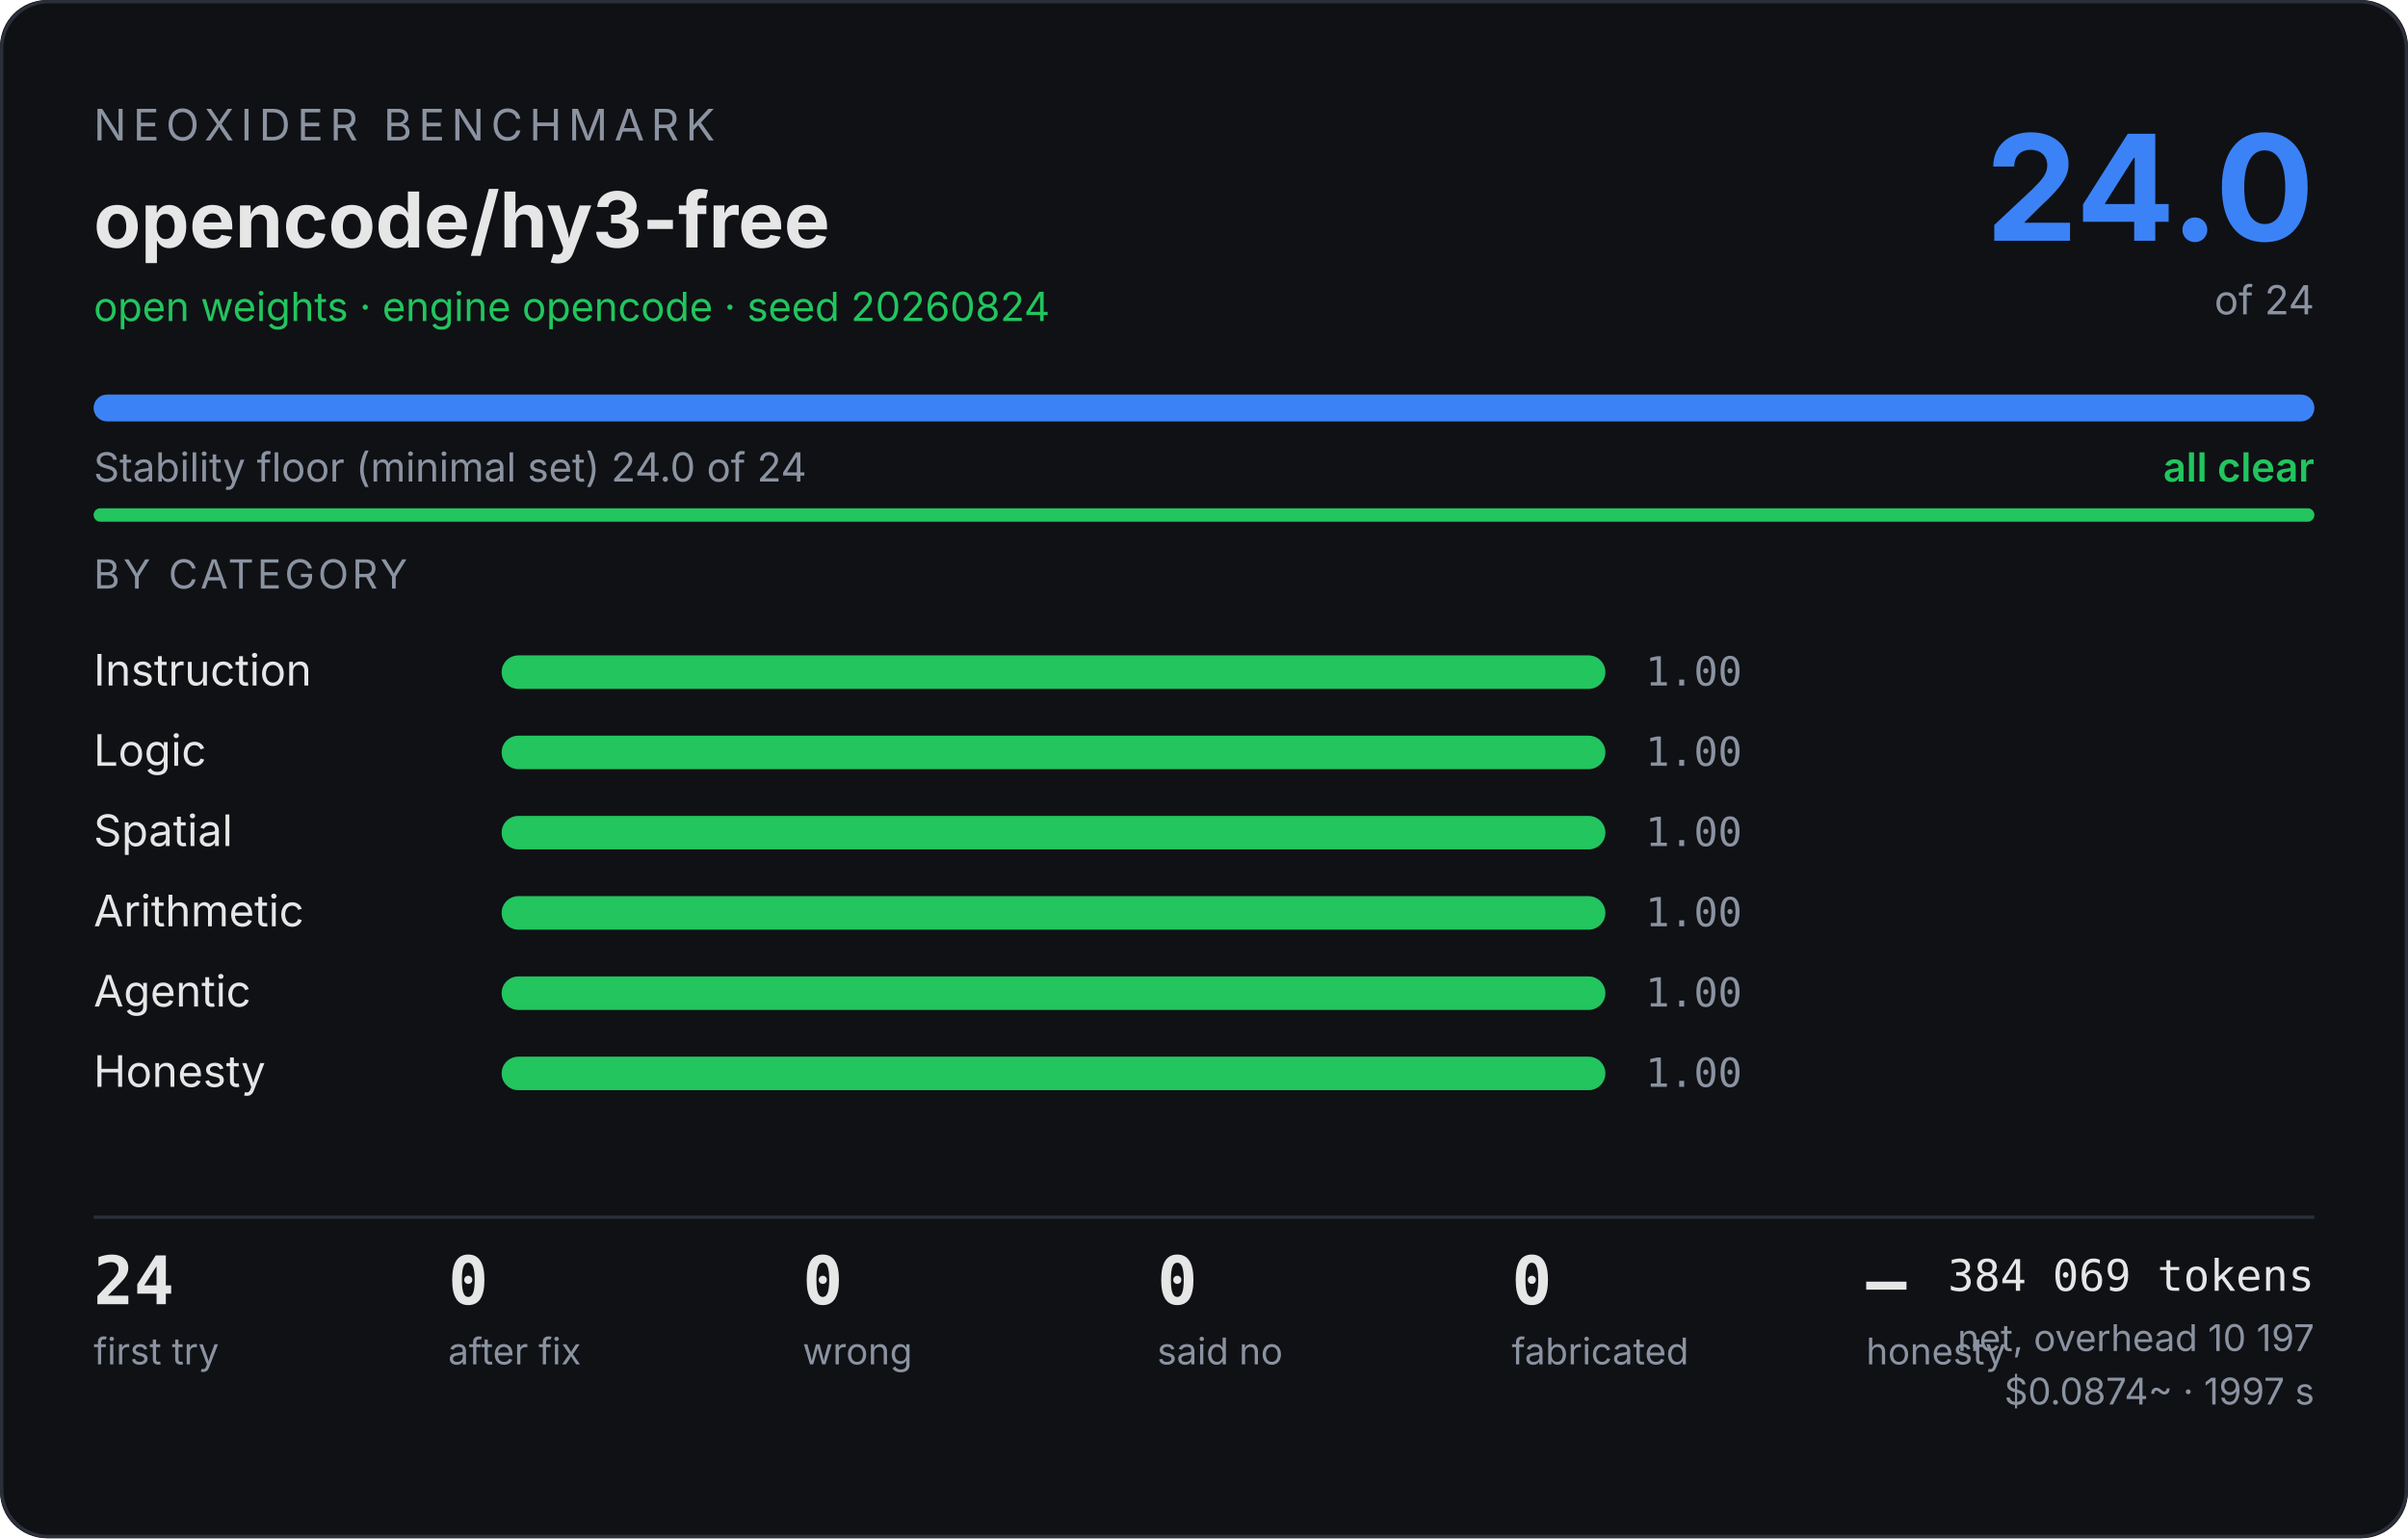
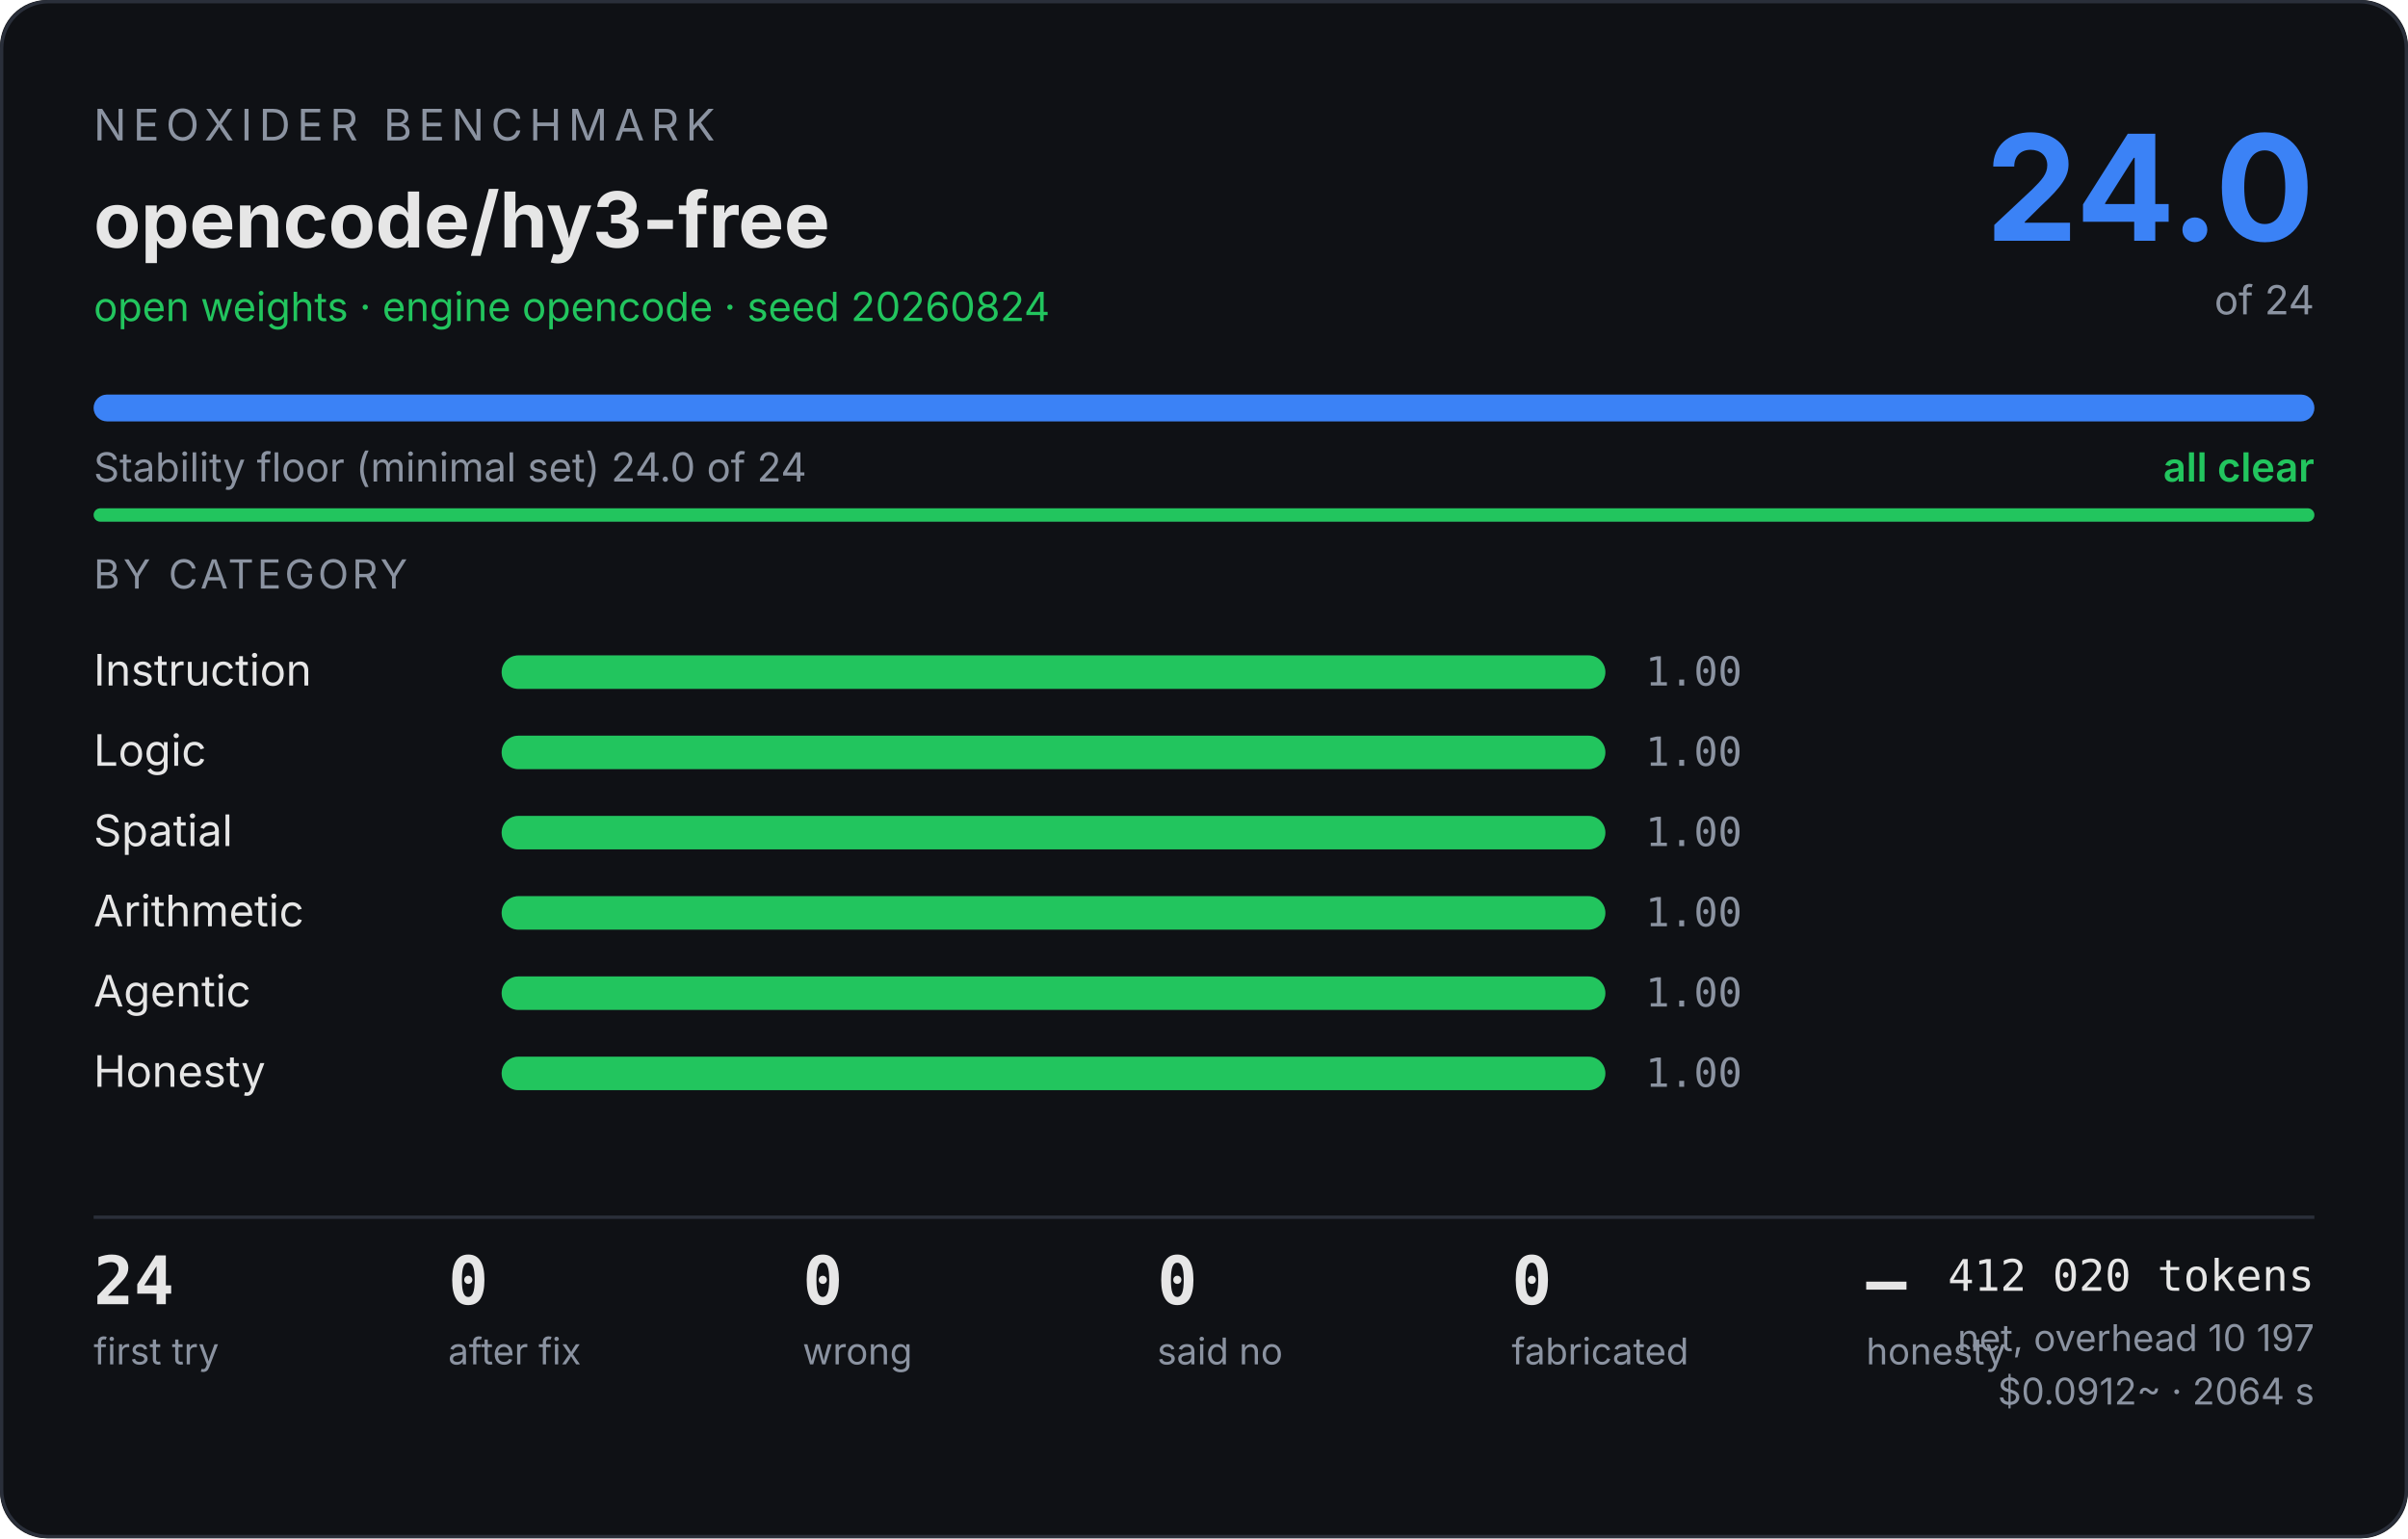
<svg xmlns="http://www.w3.org/2000/svg" width="720" height="460" viewBox="0 0 720 460" font-family="system-ui,-apple-system,Segoe UI,sans-serif">
  <rect width="720" height="460" rx="14" fill="#0f1115" />
  <rect x="0.5" y="0.5" width="719" height="459" rx="14" fill="none" stroke="#2a2f3a" />
  <text x="28" y="42" fill="#8b93a1" font-size="13" letter-spacing="2">NEOXIDER BENCHMARK</text>
  <text x="28" y="74" fill="#e6e6e6" font-size="23" font-weight="700">opencode/hy3-free</text>
  <text x="28" y="96" fill="#22c55e" font-size="12">open weights · engine opencode · seed 20260824</text>
  <text x="692" y="72" text-anchor="end" fill="#3b82f6" font-size="44" font-weight="700">24.0</text>
  <text x="692" y="94" text-anchor="end" fill="#8b93a1" font-size="12">of 24</text>
  <rect x="28" y="118" width="664" height="8" rx="4" fill="#2a2f3a" />
  <rect x="28" y="118" width="664.0" height="8" rx="4" fill="#3b82f6" />
  <text x="28" y="144" fill="#8b93a1" font-size="12">Stability floor (minimal set) 24.0 of 24</text>
  <text x="692" y="144" text-anchor="end" fill="#22c55e" font-size="12" font-weight="600">all clear</text>
  <rect x="28" y="152" width="664" height="4" rx="2" fill="#2a2f3a" />
  <rect x="28" y="152" width="664.0" height="4" rx="2" fill="#22c55e" />
  <text x="28" y="176" fill="#8b93a1" font-size="12" letter-spacing="1">BY CATEGORY</text>
  <text x="28" y="205" fill="#e6e6e6" font-size="13">Instruction</text>
  <rect x="150" y="196" width="330" height="10" rx="5" fill="#2a2f3a" />
  <rect x="150" y="196" width="330.0" height="10" rx="5" fill="#22c55e" />
  <text x="492" y="205" fill="#8b93a1" font-size="12" font-family="ui-monospace,Consolas,monospace">1.00</text>
  <text x="28" y="229" fill="#e6e6e6" font-size="13">Logic</text>
  <rect x="150" y="220" width="330" height="10" rx="5" fill="#2a2f3a" />
  <rect x="150" y="220" width="330.0" height="10" rx="5" fill="#22c55e" />
  <text x="492" y="229" fill="#8b93a1" font-size="12" font-family="ui-monospace,Consolas,monospace">1.00</text>
  <text x="28" y="253" fill="#e6e6e6" font-size="13">Spatial</text>
  <rect x="150" y="244" width="330" height="10" rx="5" fill="#2a2f3a" />
  <rect x="150" y="244" width="330.0" height="10" rx="5" fill="#22c55e" />
  <text x="492" y="253" fill="#8b93a1" font-size="12" font-family="ui-monospace,Consolas,monospace">1.00</text>
  <text x="28" y="277" fill="#e6e6e6" font-size="13">Arithmetic</text>
  <rect x="150" y="268" width="330" height="10" rx="5" fill="#2a2f3a" />
  <rect x="150" y="268" width="330.0" height="10" rx="5" fill="#22c55e" />
  <text x="492" y="277" fill="#8b93a1" font-size="12" font-family="ui-monospace,Consolas,monospace">1.00</text>
  <text x="28" y="301" fill="#e6e6e6" font-size="13">Agentic</text>
  <rect x="150" y="292" width="330" height="10" rx="5" fill="#2a2f3a" />
  <rect x="150" y="292" width="330.0" height="10" rx="5" fill="#22c55e" />
  <text x="492" y="301" fill="#8b93a1" font-size="12" font-family="ui-monospace,Consolas,monospace">1.00</text>
  <text x="28" y="325" fill="#e6e6e6" font-size="13">Honesty</text>
  <rect x="150" y="316" width="330" height="10" rx="5" fill="#2a2f3a" />
  <rect x="150" y="316" width="330.0" height="10" rx="5" fill="#22c55e" />
  <text x="492" y="325" fill="#8b93a1" font-size="12" font-family="ui-monospace,Consolas,monospace">1.00</text>
  <line x1="28" y1="364" x2="692" y2="364" stroke="#2a2f3a" />
  <text x="28" y="390" fill="#e6e6e6" font-size="20" font-weight="700" font-family="ui-monospace,Consolas,monospace">24</text>
  <text x="28" y="408" fill="#8b93a1" font-size="11">first try</text>
  <text x="134" y="390" fill="#e6e6e6" font-size="20" font-weight="700" font-family="ui-monospace,Consolas,monospace">0</text>
  <text x="134" y="408" fill="#8b93a1" font-size="11">after fix</text>
  <text x="240" y="390" fill="#e6e6e6" font-size="20" font-weight="700" font-family="ui-monospace,Consolas,monospace">0</text>
  <text x="240" y="408" fill="#8b93a1" font-size="11">wrong</text>
  <text x="346" y="390" fill="#e6e6e6" font-size="20" font-weight="700" font-family="ui-monospace,Consolas,monospace">0</text>
  <text x="346" y="408" fill="#8b93a1" font-size="11">said no</text>
  <text x="452" y="390" fill="#e6e6e6" font-size="20" font-weight="700" font-family="ui-monospace,Consolas,monospace">0</text>
  <text x="452" y="408" fill="#8b93a1" font-size="11">fabricated</text>
  <text x="558" y="390" fill="#e6e6e6" font-size="20" font-weight="700" font-family="ui-monospace,Consolas,monospace">—</text>
  <text x="558" y="408" fill="#8b93a1" font-size="11">honesty</text>
-   <text x="692" y="386" text-anchor="end" fill="#e6e6e6" font-size="13" font-family="ui-monospace,Consolas,monospace">384 069 tokens</text>
+   <text x="692" y="386" text-anchor="end" fill="#e6e6e6" font-size="13" font-family="ui-monospace,Consolas,monospace">412 020 tokens</text>
  <text x="692" y="404" text-anchor="end" fill="#8b93a1" font-size="11">net, overhead 10 197</text>
-   <text x="692" y="420" text-anchor="end" fill="#8b93a1" font-size="11">$0.0874~ · 1997 s</text>
+   <text x="692" y="420" text-anchor="end" fill="#8b93a1" font-size="11">$0.0912~ · 2064 s</text>
</svg>
